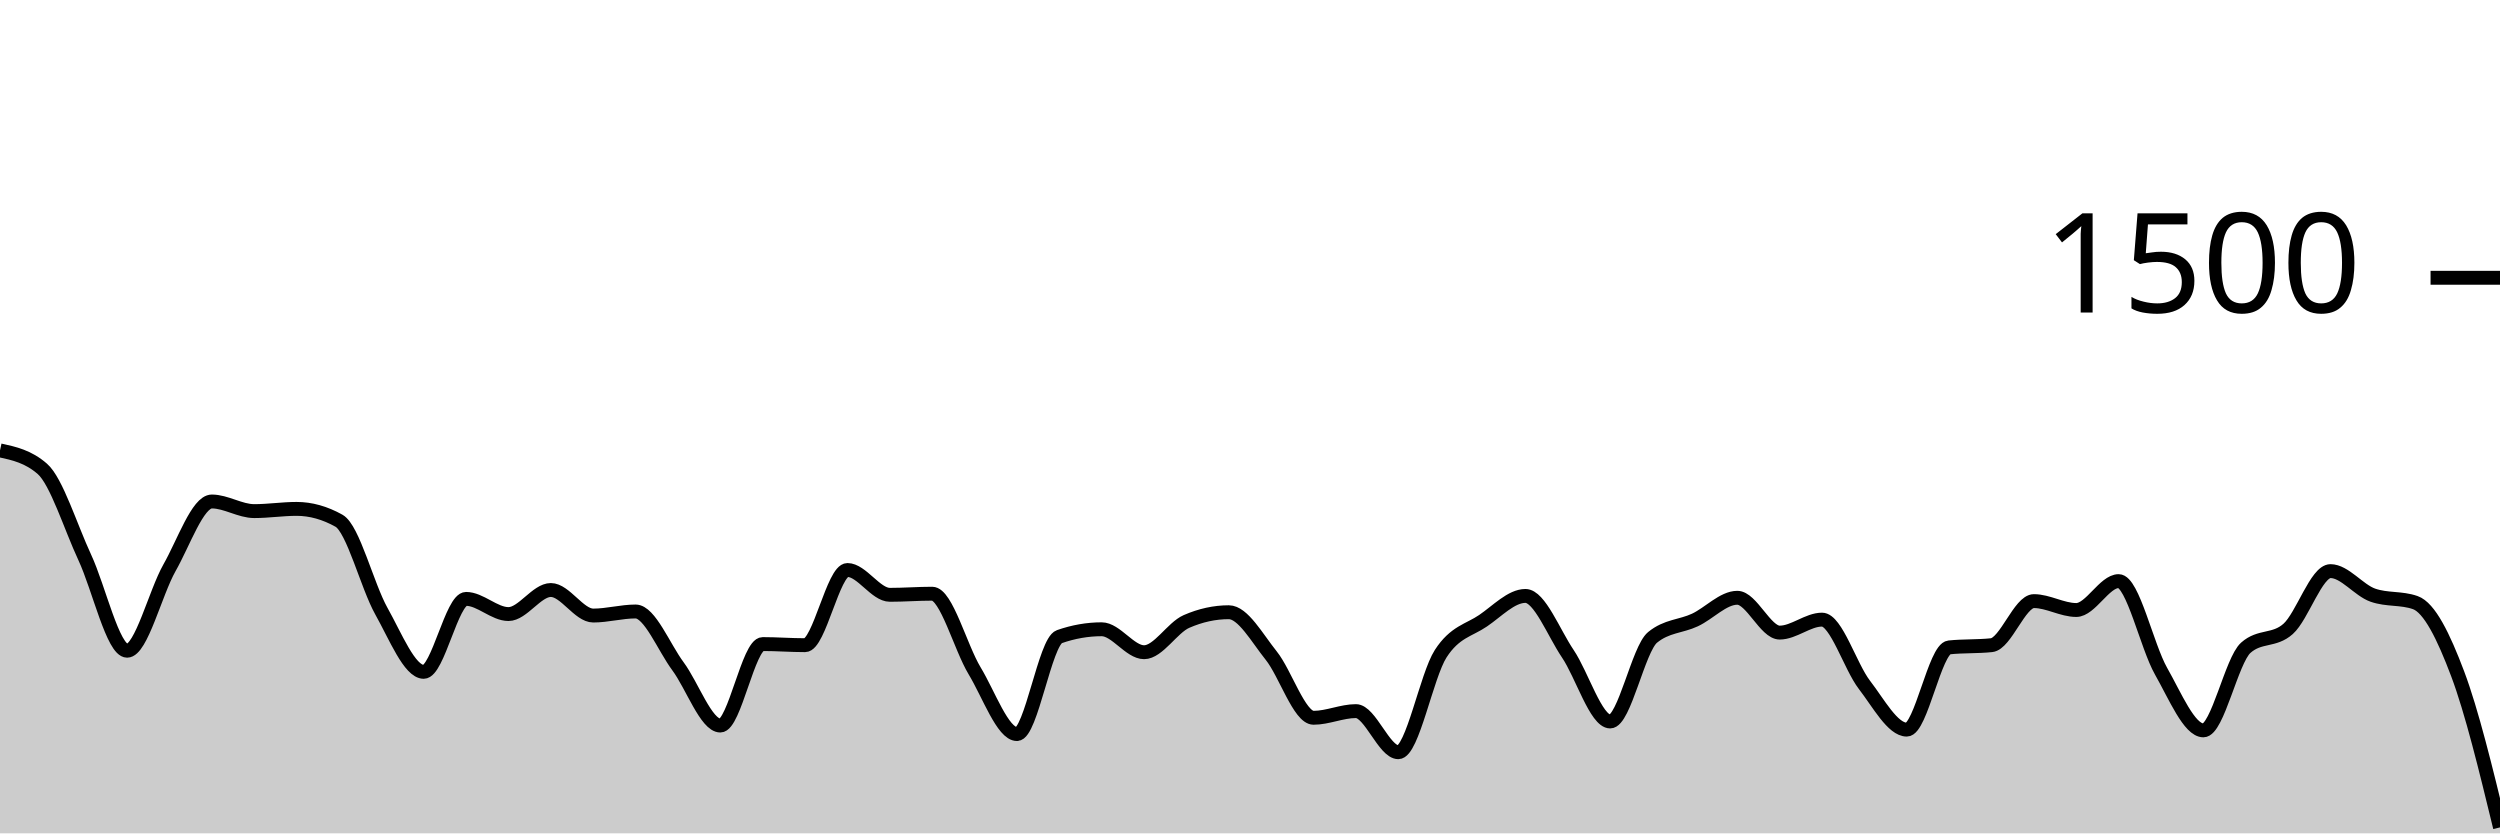
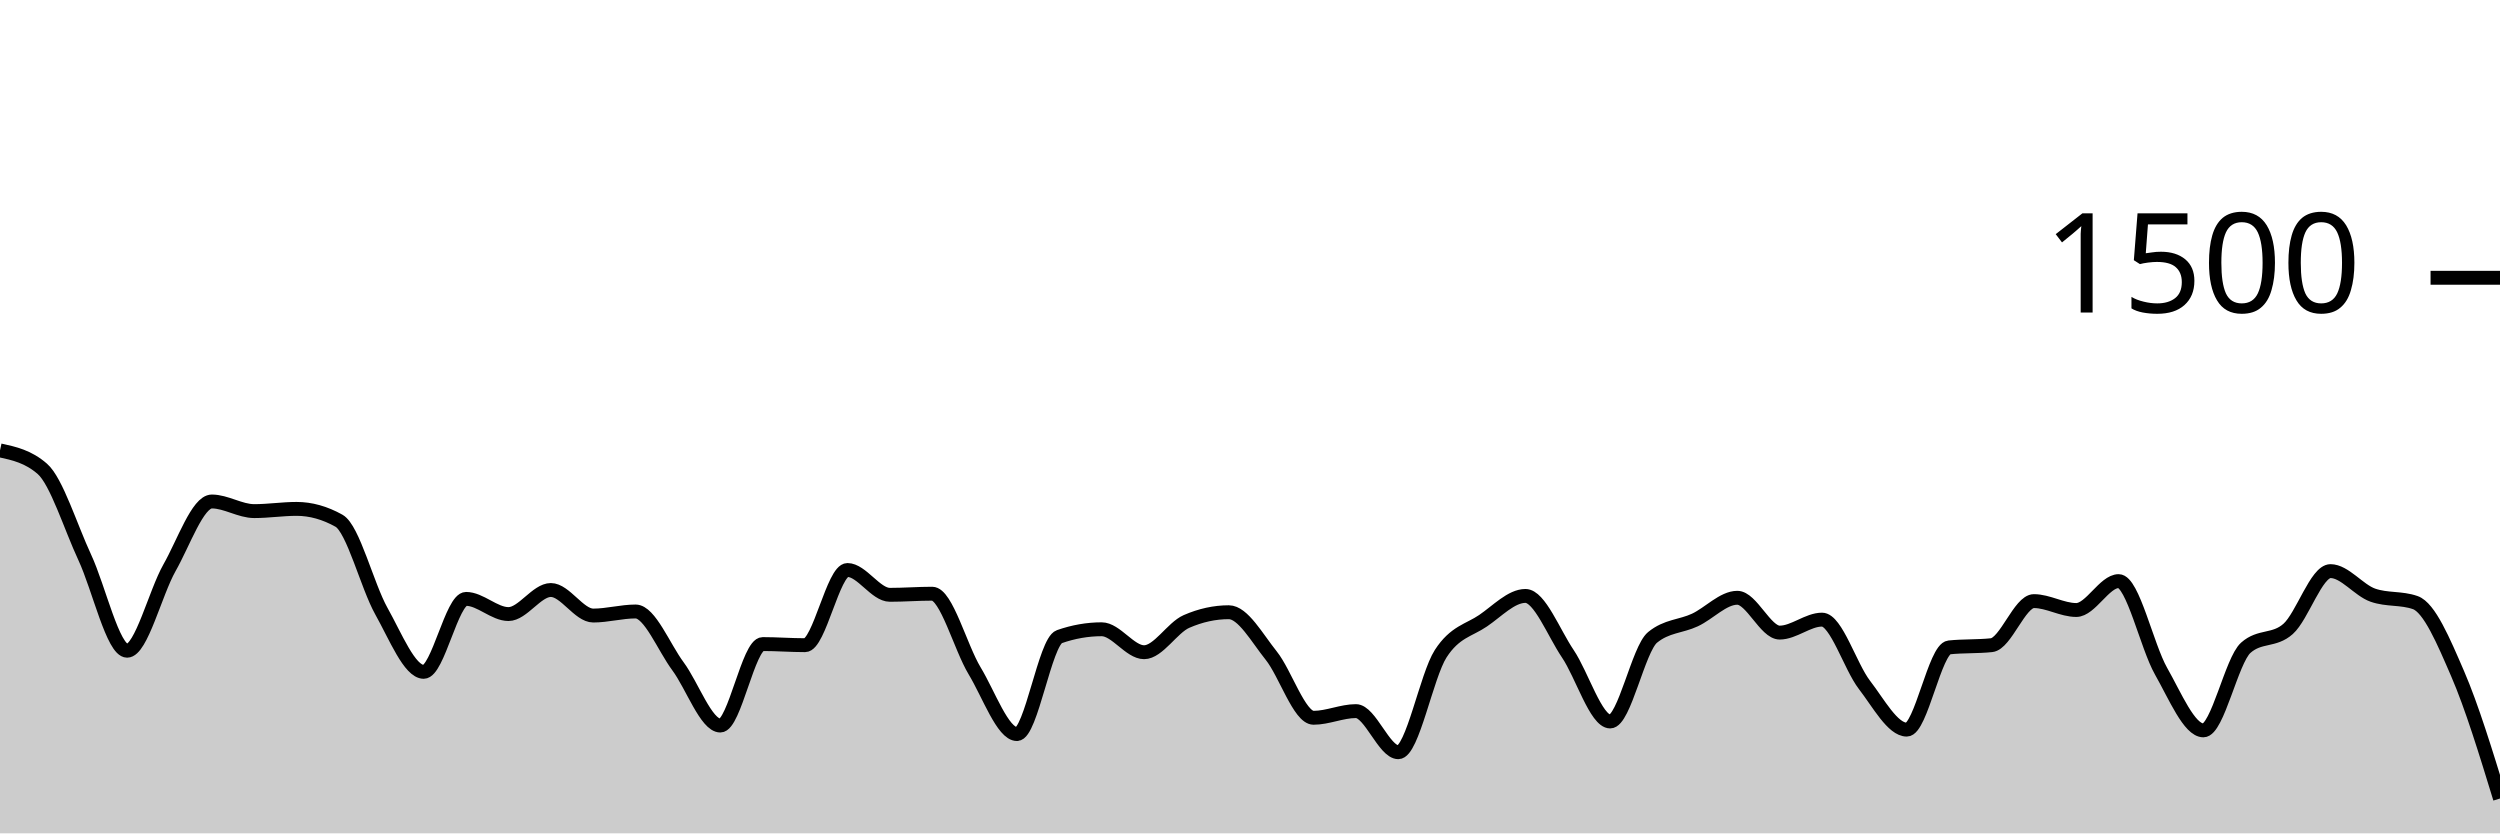
<svg xmlns="http://www.w3.org/2000/svg" viewBox="0 0 180 60">
  <g transform="translate(0,20)">
-     <path class="area" fill="rgba(0, 0, 0, 0.2)" d="M0,12.427C1.017,12.649,2.034,12.871,3.051,13.76C4.068,14.649,5.085,17.951,6.102,20.133C7.119,22.316,8.136,26.853,9.153,26.853C10.169,26.853,11.186,22.671,12.203,20.88C13.22,19.089,14.237,16.107,15.254,16.107C16.271,16.107,17.288,16.8,18.305,16.8C19.322,16.8,20.339,16.64,21.356,16.64C22.373,16.64,23.39,16.924,24.407,17.493C25.424,18.062,26.441,22.187,27.458,24C28.475,25.813,29.492,28.373,30.508,28.373C31.525,28.373,32.542,23.12,33.559,23.12C34.576,23.12,35.593,24.213,36.61,24.213C37.627,24.213,38.644,22.48,39.661,22.48C40.678,22.48,41.695,24.32,42.712,24.32C43.729,24.32,44.746,24.027,45.763,24.027C46.78,24.027,47.797,26.604,48.814,27.973C49.831,29.342,50.847,32.24,51.864,32.24C52.881,32.24,53.898,26.373,54.915,26.373C55.932,26.373,56.949,26.453,57.966,26.453C58.983,26.453,60,21.04,61.017,21.04C62.034,21.04,63.051,22.827,64.068,22.827C65.085,22.827,66.102,22.747,67.119,22.747C68.136,22.747,69.153,26.609,70.169,28.293C71.186,29.978,72.203,32.853,73.22,32.853C74.237,32.853,75.254,26.196,76.271,25.84C77.288,25.484,78.305,25.307,79.322,25.307C80.339,25.307,81.356,26.96,82.373,26.96C83.39,26.96,84.407,25.191,85.424,24.747C86.441,24.302,87.458,24.08,88.475,24.08C89.492,24.08,90.508,25.933,91.525,27.2C92.542,28.467,93.559,31.68,94.576,31.68C95.593,31.68,96.61,31.2,97.627,31.2C98.644,31.2,99.661,34.16,100.678,34.16C101.695,34.16,102.712,28.644,103.729,27.067C104.746,25.489,105.763,25.387,106.78,24.693C107.797,24,108.814,22.907,109.831,22.907C110.847,22.907,111.864,25.56,112.881,27.067C113.898,28.573,114.915,31.947,115.932,31.947C116.949,31.947,117.966,26.729,118.983,25.893C120,25.058,121.017,25.116,122.034,24.64C123.051,24.164,124.068,23.04,125.085,23.04C126.102,23.04,127.119,25.547,128.136,25.547C129.153,25.547,130.169,24.613,131.186,24.613C132.203,24.613,133.22,27.987,134.237,29.307C135.254,30.627,136.271,32.533,137.288,32.533C138.305,32.533,139.322,26.72,140.339,26.613C141.356,26.507,142.373,26.56,143.39,26.453C144.407,26.347,145.424,23.28,146.441,23.28C147.458,23.28,148.475,23.92,149.492,23.92C150.508,23.92,151.525,21.84,152.542,21.84C153.559,21.84,154.576,26.529,155.593,28.32C156.61,30.111,157.627,32.587,158.644,32.587C159.661,32.587,160.678,27.547,161.695,26.64C162.712,25.733,163.729,26.187,164.746,25.28C165.763,24.373,166.78,21.12,167.797,21.12C168.814,21.12,169.831,22.498,170.847,22.853C171.864,23.209,172.881,23.031,173.898,23.387C174.915,23.742,175.932,25.809,176.949,28.507C177.966,31.204,178.983,35.389,180,39.573L180,40C178.983,40,177.966,40,176.949,40C175.932,40,174.915,40,173.898,40C172.881,40,171.864,40,170.847,40C169.831,40,168.814,40,167.797,40C166.78,40,165.763,40,164.746,40C163.729,40,162.712,40,161.695,40C160.678,40,159.661,40,158.644,40C157.627,40,156.61,40,155.593,40C154.576,40,153.559,40,152.542,40C151.525,40,150.508,40,149.492,40C148.475,40,147.458,40,146.441,40C145.424,40,144.407,40,143.39,40C142.373,40,141.356,40,140.339,40C139.322,40,138.305,40,137.288,40C136.271,40,135.254,40,134.237,40C133.22,40,132.203,40,131.186,40C130.169,40,129.153,40,128.136,40C127.119,40,126.102,40,125.085,40C124.068,40,123.051,40,122.034,40C121.017,40,120,40,118.983,40C117.966,40,116.949,40,115.932,40C114.915,40,113.898,40,112.881,40C111.864,40,110.847,40,109.831,40C108.814,40,107.797,40,106.78,40C105.763,40,104.746,40,103.729,40C102.712,40,101.695,40,100.678,40C99.661,40,98.644,40,97.627,40C96.61,40,95.593,40,94.576,40C93.559,40,92.542,40,91.525,40C90.508,40,89.492,40,88.475,40C87.458,40,86.441,40,85.424,40C84.407,40,83.39,40,82.373,40C81.356,40,80.339,40,79.322,40C78.305,40,77.288,40,76.271,40C75.254,40,74.237,40,73.22,40C72.203,40,71.186,40,70.169,40C69.153,40,68.136,40,67.119,40C66.102,40,65.085,40,64.068,40C63.051,40,62.034,40,61.017,40C60,40,58.983,40,57.966,40C56.949,40,55.932,40,54.915,40C53.898,40,52.881,40,51.864,40C50.847,40,49.831,40,48.814,40C47.797,40,46.78,40,45.763,40C44.746,40,43.729,40,42.712,40C41.695,40,40.678,40,39.661,40C38.644,40,37.627,40,36.61,40C35.593,40,34.576,40,33.559,40C32.542,40,31.525,40,30.508,40C29.492,40,28.475,40,27.458,40C26.441,40,25.424,40,24.407,40C23.39,40,22.373,40,21.356,40C20.339,40,19.322,40,18.305,40C17.288,40,16.271,40,15.254,40C14.237,40,13.22,40,12.203,40C11.186,40,10.169,40,9.153,40C8.136,40,7.119,40,6.102,40C5.085,40,4.068,40,3.051,40C2.034,40,1.017,40,0,40Z" />
-     <path class="line" stroke="black" fill="none" d="M0,12.427C1.017,12.649,2.034,12.871,3.051,13.76C4.068,14.649,5.085,17.951,6.102,20.133C7.119,22.316,8.136,26.853,9.153,26.853C10.169,26.853,11.186,22.671,12.203,20.88C13.22,19.089,14.237,16.107,15.254,16.107C16.271,16.107,17.288,16.8,18.305,16.8C19.322,16.8,20.339,16.64,21.356,16.64C22.373,16.64,23.39,16.924,24.407,17.493C25.424,18.062,26.441,22.187,27.458,24C28.475,25.813,29.492,28.373,30.508,28.373C31.525,28.373,32.542,23.12,33.559,23.12C34.576,23.12,35.593,24.213,36.61,24.213C37.627,24.213,38.644,22.48,39.661,22.48C40.678,22.48,41.695,24.32,42.712,24.32C43.729,24.32,44.746,24.027,45.763,24.027C46.78,24.027,47.797,26.604,48.814,27.973C49.831,29.342,50.847,32.24,51.864,32.24C52.881,32.24,53.898,26.373,54.915,26.373C55.932,26.373,56.949,26.453,57.966,26.453C58.983,26.453,60,21.04,61.017,21.04C62.034,21.04,63.051,22.827,64.068,22.827C65.085,22.827,66.102,22.747,67.119,22.747C68.136,22.747,69.153,26.609,70.169,28.293C71.186,29.978,72.203,32.853,73.22,32.853C74.237,32.853,75.254,26.196,76.271,25.84C77.288,25.484,78.305,25.307,79.322,25.307C80.339,25.307,81.356,26.96,82.373,26.96C83.39,26.96,84.407,25.191,85.424,24.747C86.441,24.302,87.458,24.08,88.475,24.08C89.492,24.08,90.508,25.933,91.525,27.2C92.542,28.467,93.559,31.68,94.576,31.68C95.593,31.68,96.61,31.2,97.627,31.2C98.644,31.2,99.661,34.16,100.678,34.16C101.695,34.16,102.712,28.644,103.729,27.067C104.746,25.489,105.763,25.387,106.78,24.693C107.797,24,108.814,22.907,109.831,22.907C110.847,22.907,111.864,25.56,112.881,27.067C113.898,28.573,114.915,31.947,115.932,31.947C116.949,31.947,117.966,26.729,118.983,25.893C120,25.058,121.017,25.116,122.034,24.64C123.051,24.164,124.068,23.04,125.085,23.04C126.102,23.04,127.119,25.547,128.136,25.547C129.153,25.547,130.169,24.613,131.186,24.613C132.203,24.613,133.22,27.987,134.237,29.307C135.254,30.627,136.271,32.533,137.288,32.533C138.305,32.533,139.322,26.72,140.339,26.613C141.356,26.507,142.373,26.56,143.39,26.453C144.407,26.347,145.424,23.28,146.441,23.28C147.458,23.28,148.475,23.92,149.492,23.92C150.508,23.92,151.525,21.84,152.542,21.84C153.559,21.84,154.576,26.529,155.593,28.32C156.61,30.111,157.627,32.587,158.644,32.587C159.661,32.587,160.678,27.547,161.695,26.64C162.712,25.733,163.729,26.187,164.746,25.28C165.763,24.373,166.78,21.12,167.797,21.12C168.814,21.12,169.831,22.498,170.847,22.853C171.864,23.209,172.881,23.031,173.898,23.387C174.915,23.742,175.932,25.809,176.949,28.507C177.966,31.204,178.983,35.389,180,39.573" />
+     <path class="area" fill="rgba(0, 0, 0, 0.2)" d="M0,12.427C1.017,12.649,2.034,12.871,3.051,13.76C4.068,14.649,5.085,17.951,6.102,20.133C7.119,22.316,8.136,26.853,9.153,26.853C10.169,26.853,11.186,22.671,12.203,20.88C13.22,19.089,14.237,16.107,15.254,16.107C16.271,16.107,17.288,16.8,18.305,16.8C19.322,16.8,20.339,16.64,21.356,16.64C22.373,16.64,23.39,16.924,24.407,17.493C25.424,18.062,26.441,22.187,27.458,24C28.475,25.813,29.492,28.373,30.508,28.373C31.525,28.373,32.542,23.12,33.559,23.12C34.576,23.12,35.593,24.213,36.61,24.213C37.627,24.213,38.644,22.48,39.661,22.48C40.678,22.48,41.695,24.32,42.712,24.32C43.729,24.32,44.746,24.027,45.763,24.027C46.78,24.027,47.797,26.604,48.814,27.973C49.831,29.342,50.847,32.24,51.864,32.24C52.881,32.24,53.898,26.373,54.915,26.373C55.932,26.373,56.949,26.453,57.966,26.453C58.983,26.453,60,21.04,61.017,21.04C62.034,21.04,63.051,22.827,64.068,22.827C65.085,22.827,66.102,22.747,67.119,22.747C68.136,22.747,69.153,26.609,70.169,28.293C71.186,29.978,72.203,32.853,73.22,32.853C74.237,32.853,75.254,26.196,76.271,25.84C77.288,25.484,78.305,25.307,79.322,25.307C80.339,25.307,81.356,26.96,82.373,26.96C83.39,26.96,84.407,25.191,85.424,24.747C86.441,24.302,87.458,24.08,88.475,24.08C89.492,24.08,90.508,25.933,91.525,27.2C92.542,28.467,93.559,31.68,94.576,31.68C95.593,31.68,96.61,31.2,97.627,31.2C98.644,31.2,99.661,34.16,100.678,34.16C101.695,34.16,102.712,28.644,103.729,27.067C104.746,25.489,105.763,25.387,106.78,24.693C107.797,24,108.814,22.907,109.831,22.907C110.847,22.907,111.864,25.56,112.881,27.067C113.898,28.573,114.915,31.947,115.932,31.947C116.949,31.947,117.966,26.729,118.983,25.893C120,25.058,121.017,25.116,122.034,24.64C123.051,24.164,124.068,23.04,125.085,23.04C126.102,23.04,127.119,25.547,128.136,25.547C129.153,25.547,130.169,24.613,131.186,24.613C132.203,24.613,133.22,27.987,134.237,29.307C135.254,30.627,136.271,32.533,137.288,32.533C138.305,32.533,139.322,26.72,140.339,26.613C141.356,26.507,142.373,26.56,143.39,26.453C144.407,26.347,145.424,23.28,146.441,23.28C147.458,23.28,148.475,23.92,149.492,23.92C150.508,23.92,151.525,21.84,152.542,21.84C153.559,21.84,154.576,26.529,155.593,28.32C156.61,30.111,157.627,32.587,158.644,32.587C159.661,32.587,160.678,27.547,161.695,26.64C162.712,25.733,163.729,26.187,164.746,25.28C165.763,24.373,166.78,21.12,167.797,21.12C168.814,21.12,169.831,22.498,170.847,22.853C171.864,23.209,172.881,23.031,173.898,23.387C174.915,23.742,175.932,26.156,176.949,28.507C177.966,30.858,178.983,34.176,180,37.493L180,40C178.983,40,177.966,40,176.949,40C175.932,40,174.915,40,173.898,40C172.881,40,171.864,40,170.847,40C169.831,40,168.814,40,167.797,40C166.78,40,165.763,40,164.746,40C163.729,40,162.712,40,161.695,40C160.678,40,159.661,40,158.644,40C157.627,40,156.61,40,155.593,40C154.576,40,153.559,40,152.542,40C151.525,40,150.508,40,149.492,40C148.475,40,147.458,40,146.441,40C145.424,40,144.407,40,143.39,40C142.373,40,141.356,40,140.339,40C139.322,40,138.305,40,137.288,40C136.271,40,135.254,40,134.237,40C133.22,40,132.203,40,131.186,40C130.169,40,129.153,40,128.136,40C127.119,40,126.102,40,125.085,40C124.068,40,123.051,40,122.034,40C121.017,40,120,40,118.983,40C117.966,40,116.949,40,115.932,40C114.915,40,113.898,40,112.881,40C111.864,40,110.847,40,109.831,40C108.814,40,107.797,40,106.78,40C105.763,40,104.746,40,103.729,40C102.712,40,101.695,40,100.678,40C99.661,40,98.644,40,97.627,40C96.61,40,95.593,40,94.576,40C93.559,40,92.542,40,91.525,40C90.508,40,89.492,40,88.475,40C87.458,40,86.441,40,85.424,40C84.407,40,83.39,40,82.373,40C81.356,40,80.339,40,79.322,40C78.305,40,77.288,40,76.271,40C75.254,40,74.237,40,73.22,40C72.203,40,71.186,40,70.169,40C69.153,40,68.136,40,67.119,40C66.102,40,65.085,40,64.068,40C63.051,40,62.034,40,61.017,40C60,40,58.983,40,57.966,40C56.949,40,55.932,40,54.915,40C53.898,40,52.881,40,51.864,40C50.847,40,49.831,40,48.814,40C47.797,40,46.78,40,45.763,40C44.746,40,43.729,40,42.712,40C41.695,40,40.678,40,39.661,40C38.644,40,37.627,40,36.61,40C35.593,40,34.576,40,33.559,40C32.542,40,31.525,40,30.508,40C29.492,40,28.475,40,27.458,40C26.441,40,25.424,40,24.407,40C23.39,40,22.373,40,21.356,40C20.339,40,19.322,40,18.305,40C17.288,40,16.271,40,15.254,40C14.237,40,13.22,40,12.203,40C11.186,40,10.169,40,9.153,40C8.136,40,7.119,40,6.102,40C5.085,40,4.068,40,3.051,40C2.034,40,1.017,40,0,40Z" />
+     <path class="line" stroke="black" fill="none" d="M0,12.427C1.017,12.649,2.034,12.871,3.051,13.76C4.068,14.649,5.085,17.951,6.102,20.133C7.119,22.316,8.136,26.853,9.153,26.853C10.169,26.853,11.186,22.671,12.203,20.88C13.22,19.089,14.237,16.107,15.254,16.107C16.271,16.107,17.288,16.8,18.305,16.8C19.322,16.8,20.339,16.64,21.356,16.64C22.373,16.64,23.39,16.924,24.407,17.493C25.424,18.062,26.441,22.187,27.458,24C28.475,25.813,29.492,28.373,30.508,28.373C31.525,28.373,32.542,23.12,33.559,23.12C34.576,23.12,35.593,24.213,36.61,24.213C37.627,24.213,38.644,22.48,39.661,22.48C40.678,22.48,41.695,24.32,42.712,24.32C43.729,24.32,44.746,24.027,45.763,24.027C46.78,24.027,47.797,26.604,48.814,27.973C49.831,29.342,50.847,32.24,51.864,32.24C52.881,32.24,53.898,26.373,54.915,26.373C55.932,26.373,56.949,26.453,57.966,26.453C58.983,26.453,60,21.04,61.017,21.04C62.034,21.04,63.051,22.827,64.068,22.827C65.085,22.827,66.102,22.747,67.119,22.747C68.136,22.747,69.153,26.609,70.169,28.293C71.186,29.978,72.203,32.853,73.22,32.853C74.237,32.853,75.254,26.196,76.271,25.84C77.288,25.484,78.305,25.307,79.322,25.307C80.339,25.307,81.356,26.96,82.373,26.96C83.39,26.96,84.407,25.191,85.424,24.747C86.441,24.302,87.458,24.08,88.475,24.08C89.492,24.08,90.508,25.933,91.525,27.2C92.542,28.467,93.559,31.68,94.576,31.68C95.593,31.68,96.61,31.2,97.627,31.2C98.644,31.2,99.661,34.16,100.678,34.16C101.695,34.16,102.712,28.644,103.729,27.067C104.746,25.489,105.763,25.387,106.78,24.693C107.797,24,108.814,22.907,109.831,22.907C110.847,22.907,111.864,25.56,112.881,27.067C113.898,28.573,114.915,31.947,115.932,31.947C116.949,31.947,117.966,26.729,118.983,25.893C120,25.058,121.017,25.116,122.034,24.64C123.051,24.164,124.068,23.04,125.085,23.04C126.102,23.04,127.119,25.547,128.136,25.547C129.153,25.547,130.169,24.613,131.186,24.613C132.203,24.613,133.22,27.987,134.237,29.307C135.254,30.627,136.271,32.533,137.288,32.533C138.305,32.533,139.322,26.72,140.339,26.613C141.356,26.507,142.373,26.56,143.39,26.453C144.407,26.347,145.424,23.28,146.441,23.28C147.458,23.28,148.475,23.92,149.492,23.92C150.508,23.92,151.525,21.84,152.542,21.84C153.559,21.84,154.576,26.529,155.593,28.32C156.61,30.111,157.627,32.587,158.644,32.587C159.661,32.587,160.678,27.547,161.695,26.64C162.712,25.733,163.729,26.187,164.746,25.28C165.763,24.373,166.78,21.12,167.797,21.12C168.814,21.12,169.831,22.498,170.847,22.853C171.864,23.209,172.881,23.031,173.898,23.387C174.915,23.742,175.932,26.156,176.949,28.507C177.966,30.858,178.983,34.176,180,37.493" />
    <path class="axis-ceiling" stroke-width="1" stroke="black" fill="none" d="M175,0L180,0" />
    <text class="axis-ceiling-label" font-family="sans-serif" text-anchor="end" font-size="10px" x="170" y="2.5">1500</text>
  </g>
</svg>
